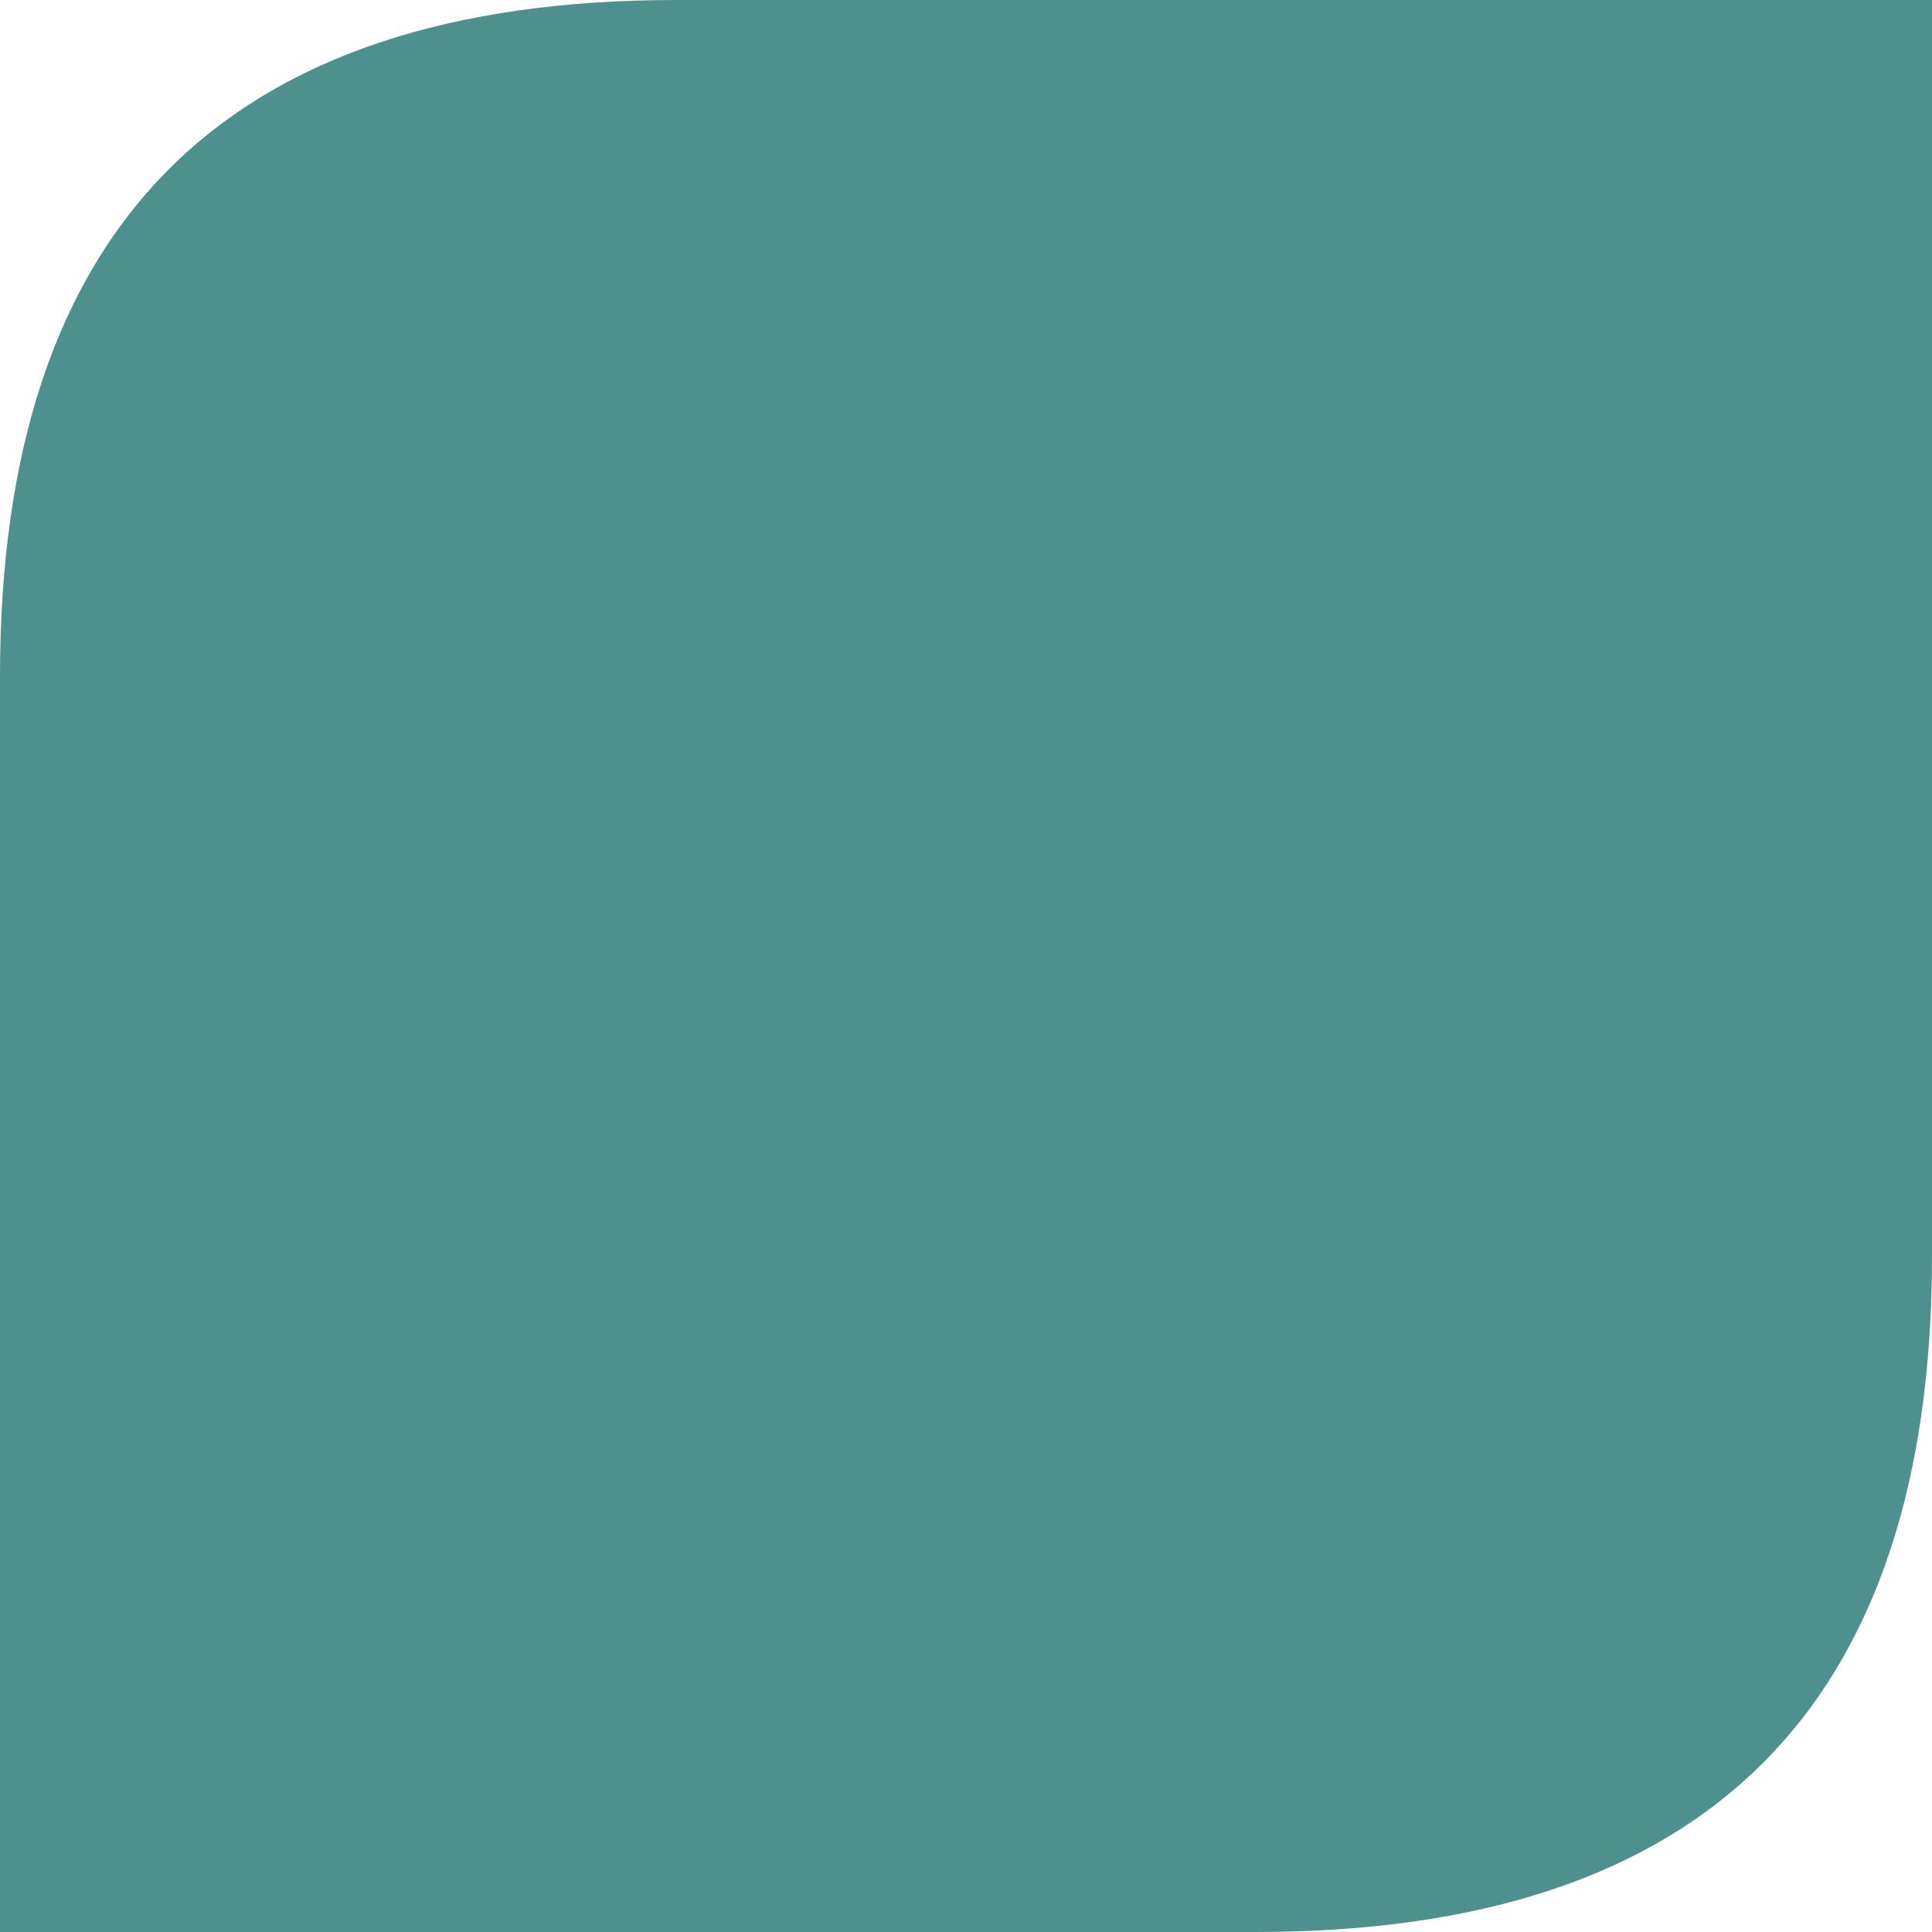
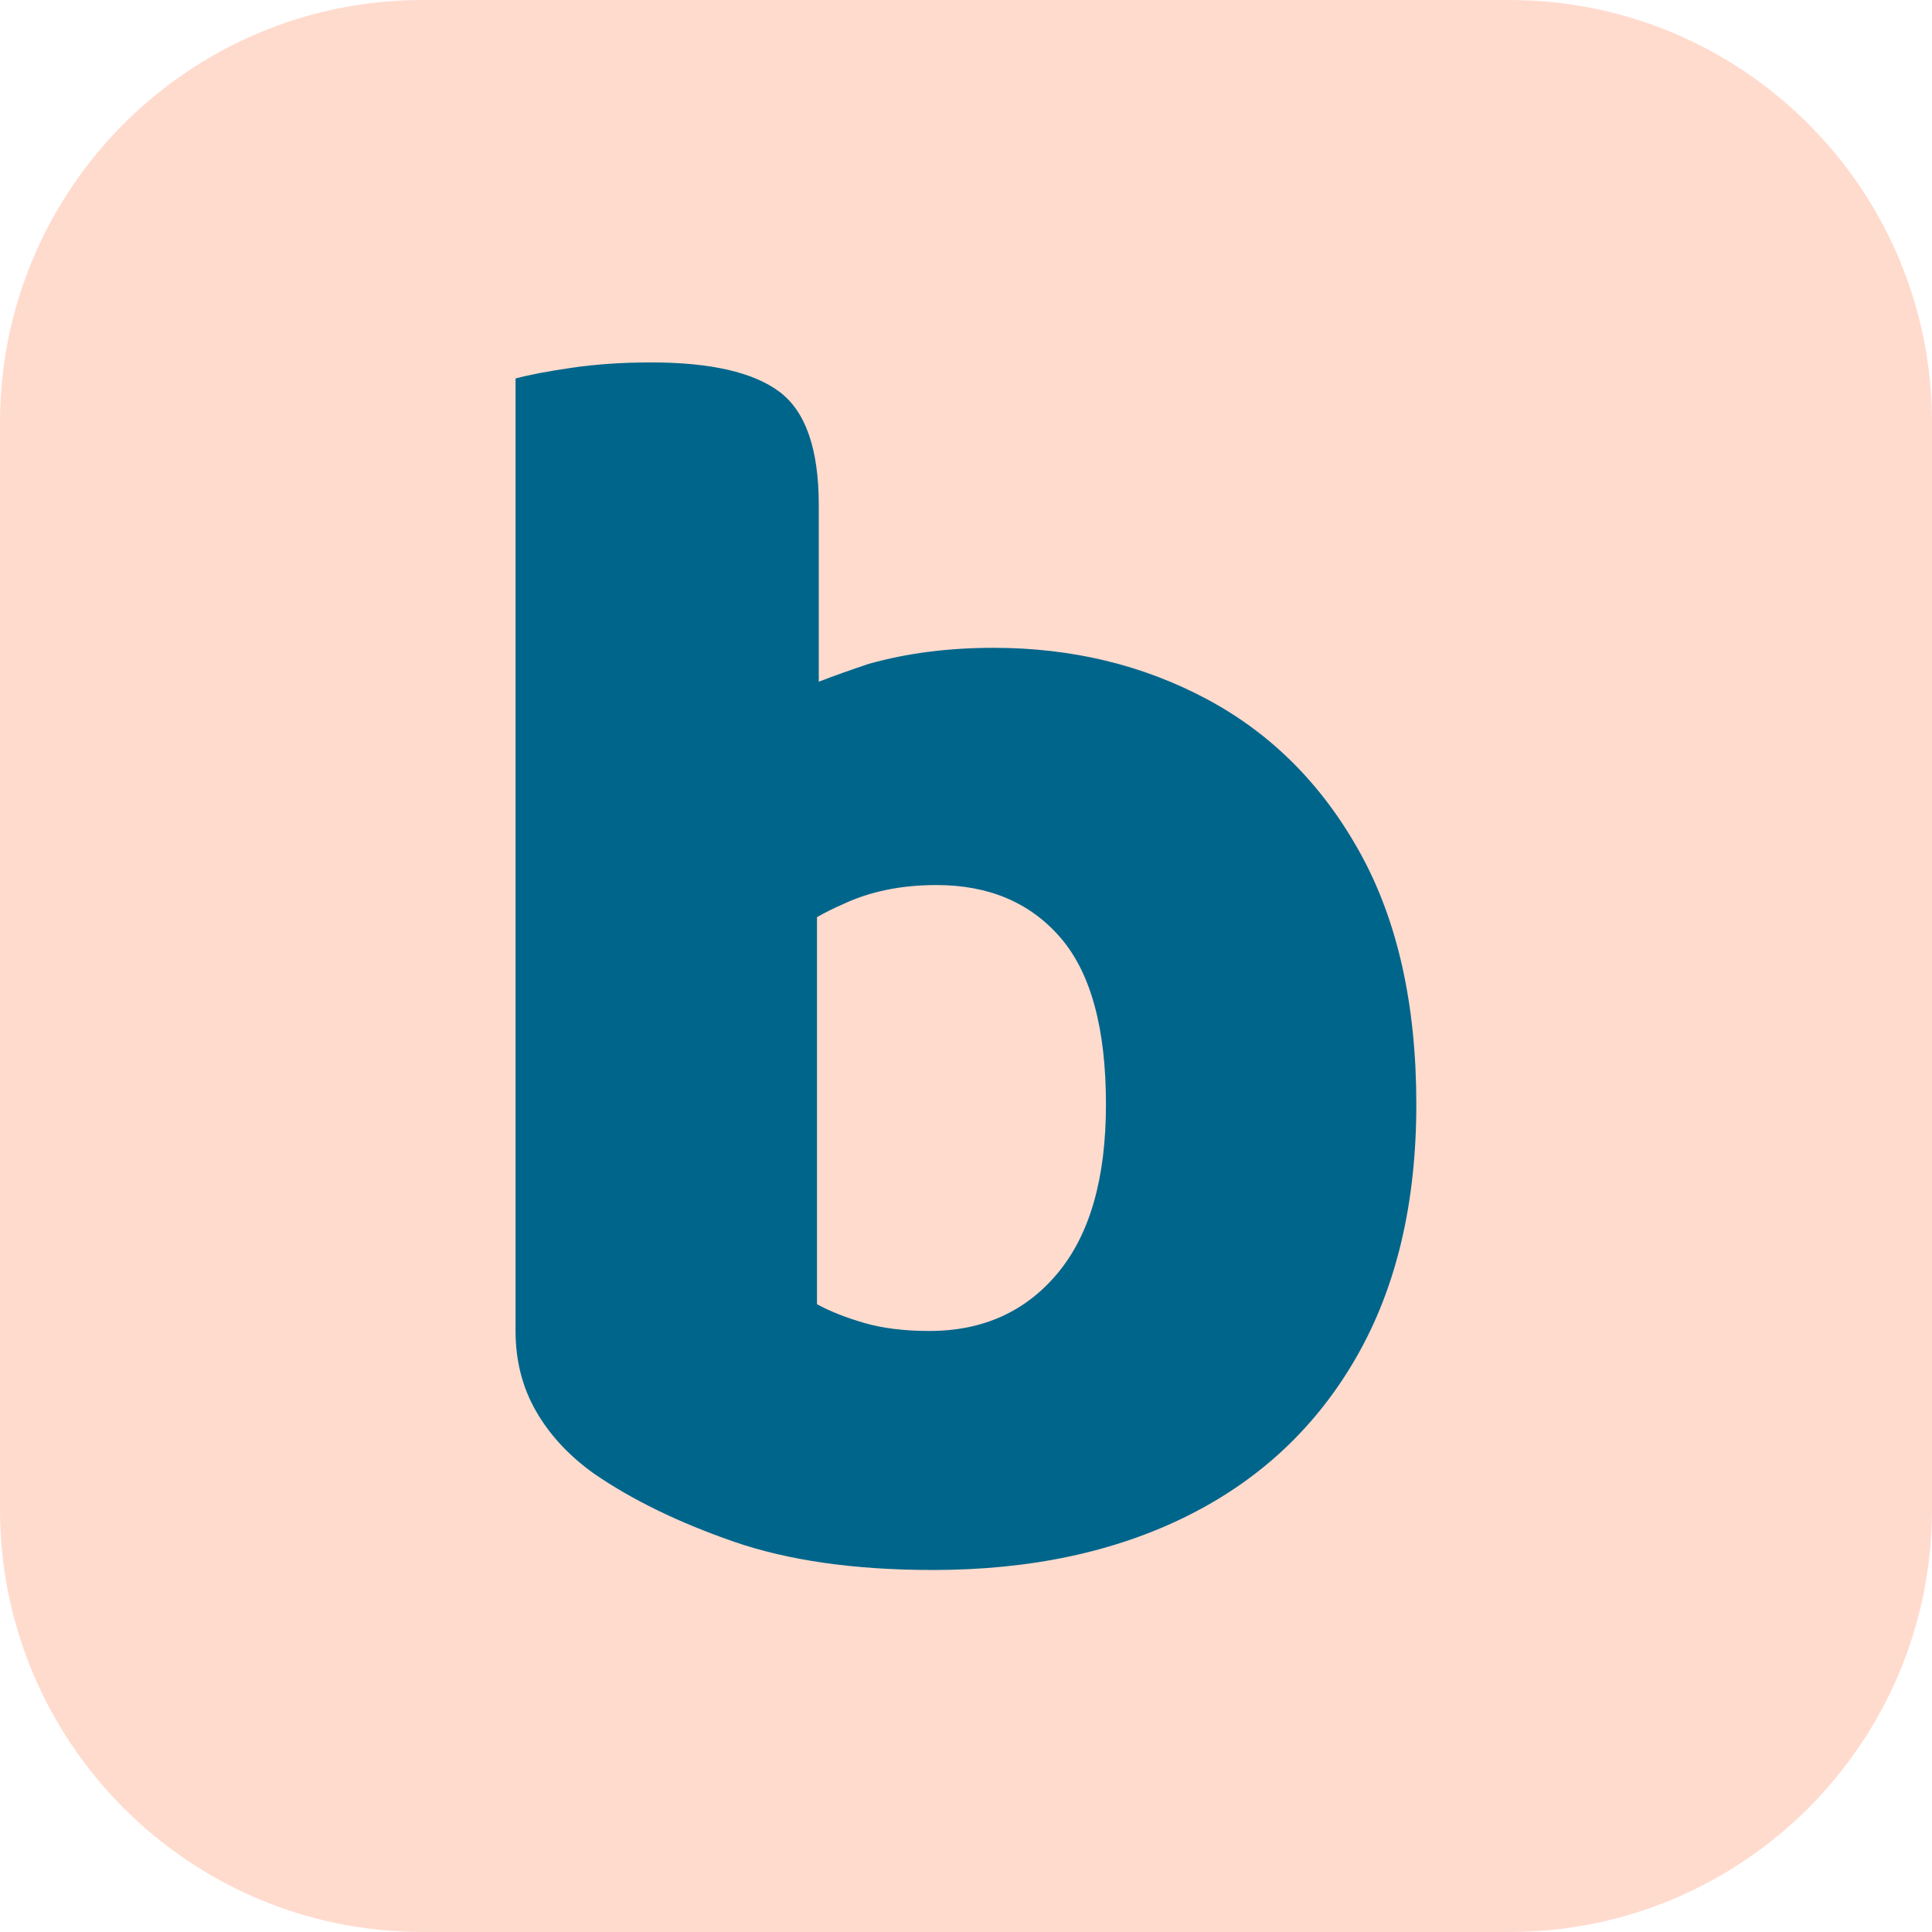
- <svg xmlns="http://www.w3.org/2000/svg" viewBox="0 0 100 100">
-   <path d="M35 0 H100 V65 Q100 100 65 100 H0 V35 Q0 0 35 0 Z" fill="#4d908e" />
+ <svg xmlns="http://www.w3.org/2000/svg" viewBox="0 0 512 512">
+   <rect width="512" height="512" rx="112" fill="#FFDBCE" />
+   <path transform="translate(111.1 408.5) scale(0.4727 -0.4727)" fill="#00658B" d="M322 501Q388 501 442.0 472.0Q496 443 527.5 386.0Q559 329 559 245Q559 162 525.5 103.5Q492 45 431.0 14.5Q370 -16 288 -16Q222 -16 176.0 0.0Q130 16 98 38Q77 53 65.5 73.0Q54 93 54 118V652Q65 655 85.5 658.0Q106 661 130 661Q180 661 202.0 644.5Q224 628 224 581V482Q237 487 252 492Q284 501 322 501ZM223 350V133Q234 127 249.5 122.5Q265 118 286 118Q331 118 358.0 150.5Q385 183 385 245Q385 309 359.5 338.5Q334 368 290 368Q260 368 237 357Q230 354 223 350Z" />
</svg>
